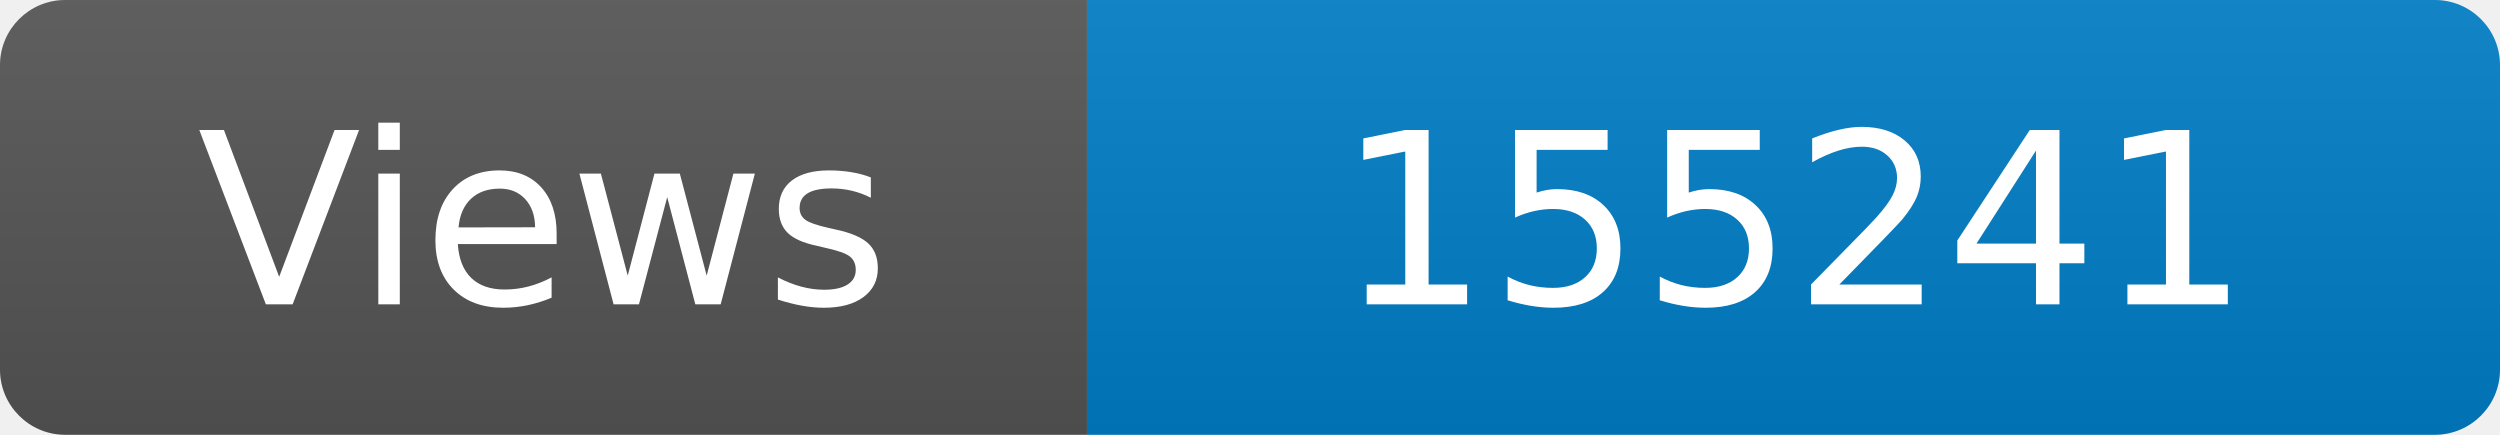
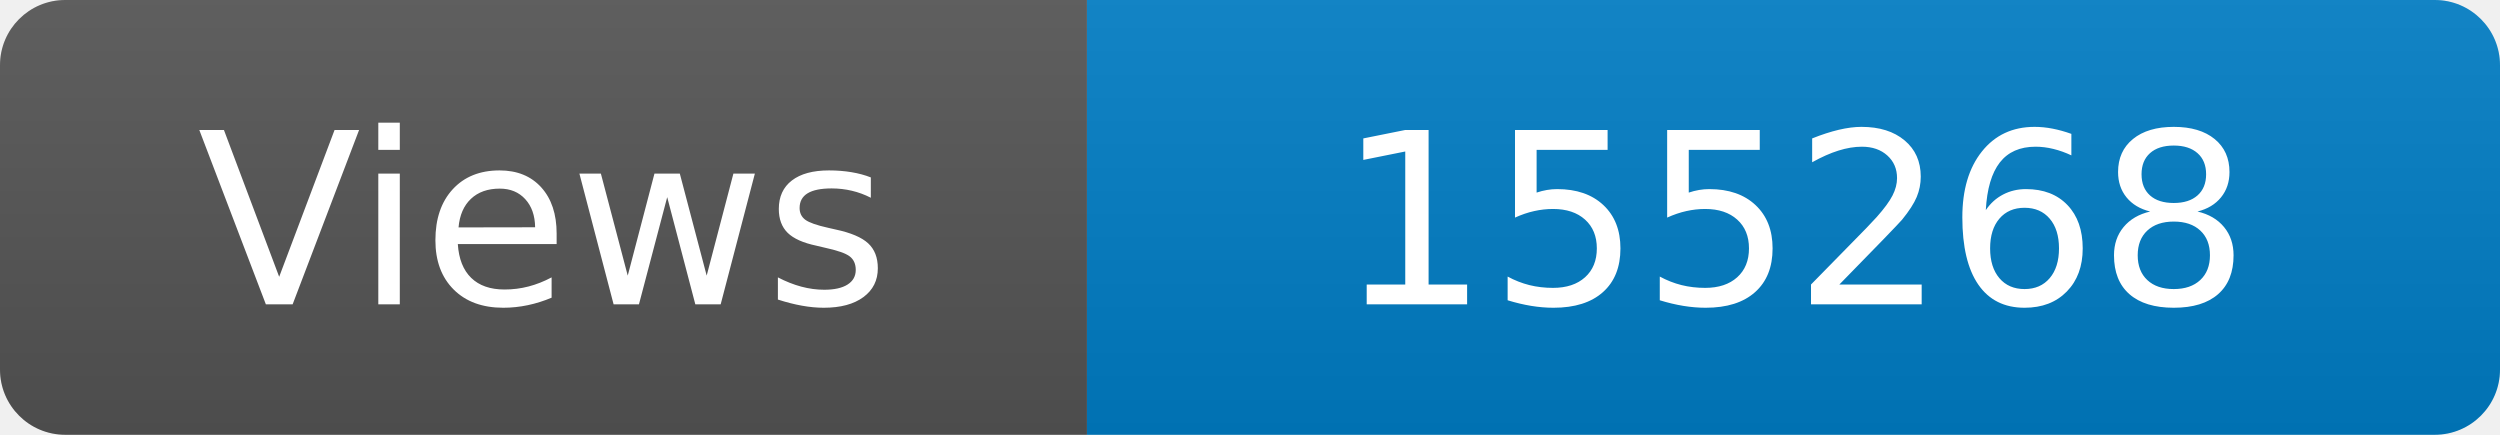
<svg xmlns="http://www.w3.org/2000/svg" width="115" height="20" role="img" aria-label="Maintained?: yes">
  <linearGradient id="s" x2="0" y2="100%">
    <stop offset="0" stop-color="#bbb" stop-opacity=".1" />
    <stop offset="1" stop-opacity=".1" />
  </linearGradient>
  <clipPath id="r">
    <rect width="115" height="20" rx="3" fill="#fff" />
  </clipPath>
  <g clip-path="url(#r)">
    <rect width="50" height="20" fill="#555" />
    <rect x="50" width="160" height="20" fill="#007ec6" />
    <rect width="115" height="20" fill="url(#s)" />
  </g>
  <g fill="#fff" text-anchor="middle" font-family="Verdana,Geneva,DejaVu Sans,sans-serif" font-size="110">
    <text x="250" y="140" transform="scale(.1)" fill="#fff">Views</text>
-     <text x="825" y="140" transform="scale(.1)" fill="#fff">155241</text>
+     <text x="825" y="140" transform="scale(.1)" fill="#fff">155268</text>
  </g>
</svg>
